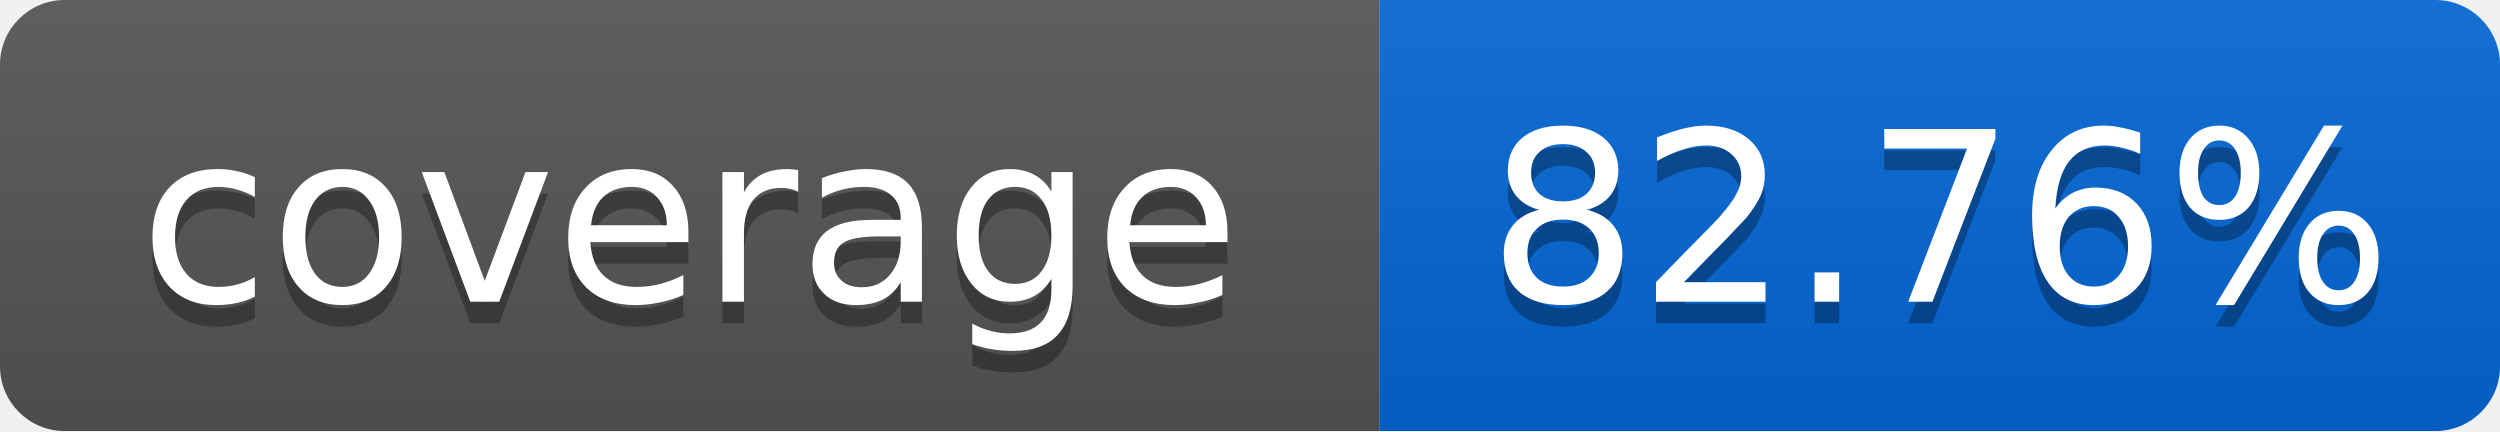
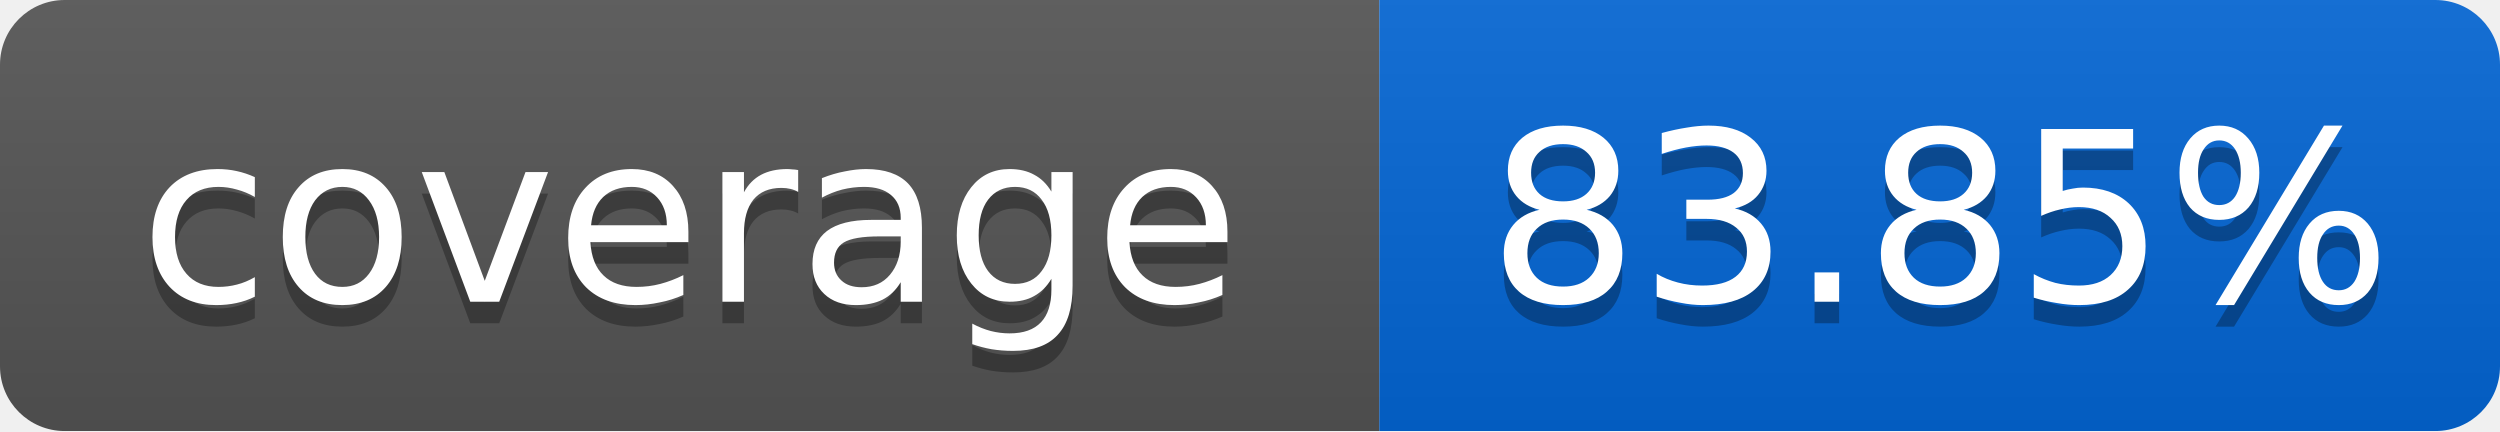
<svg xmlns="http://www.w3.org/2000/svg" width="116" height="20">
  <linearGradient id="smooth" x2="0" y2="100%">
    <stop offset="0" stop-color="#bbb" stop-opacity=".1" />
    <stop offset="1" stop-opacity=".1" />
  </linearGradient>
  <mask id="round">
    <rect width="116" height="20" rx="3" fill="#fff" />
  </mask>
  <g mask="url(#round)">
    <rect width="64" height="20" fill="#555" />
    <rect x="64" width="52" height="20" fill="#0366D6" />
    <rect width="116" height="20" fill="url(#smooth)" />
  </g>
  <g fill="#fff" text-anchor="middle" font-family="DejaVu Sans,Verdana,Geneva,sans-serif" font-size="11">
    <text x="32" y="15" fill="#010101" fill-opacity=".3">coverage</text>
    <text x="32" y="14">coverage</text>
-     <text x="90" y="15" fill="#010101" fill-opacity=".3">82.76%</text>
-     <text x="90" y="14">82.76%</text>
+     <text x="90" y="15" fill="#010101" fill-opacity=".3">83.85%</text>
+     <text x="90" y="14">83.85%</text>
  </g>
</svg>
